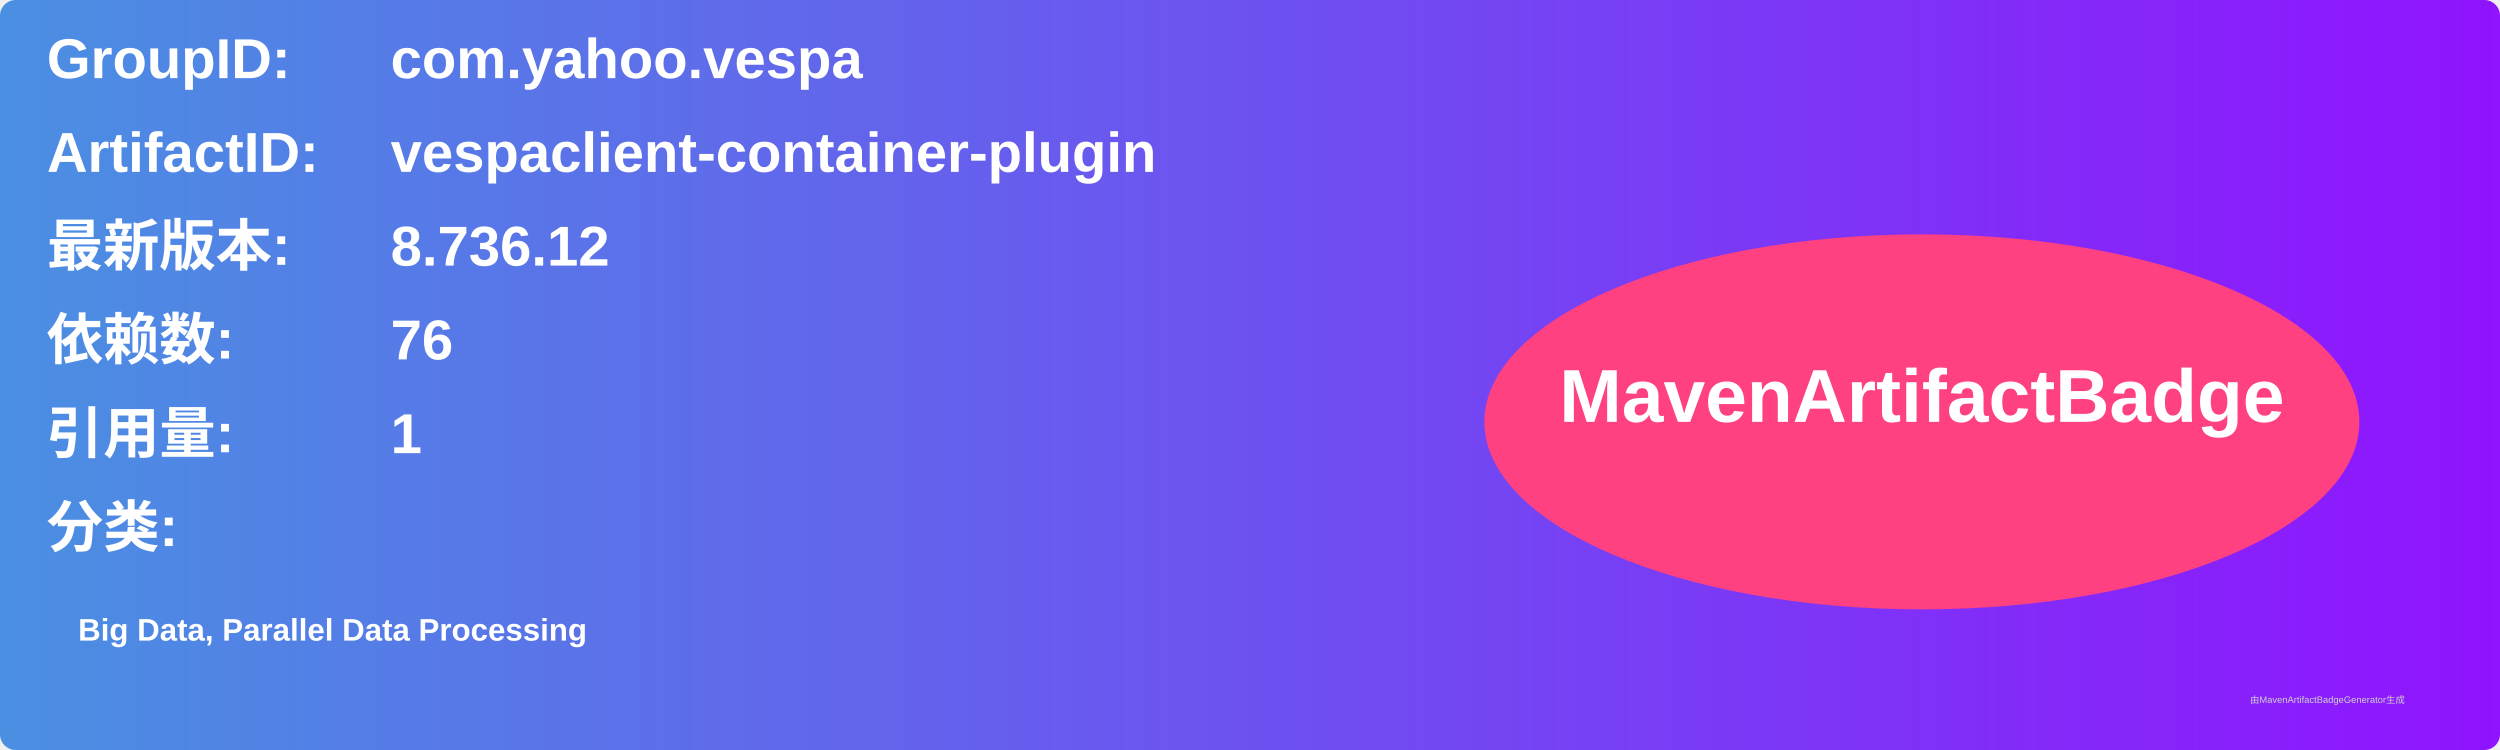
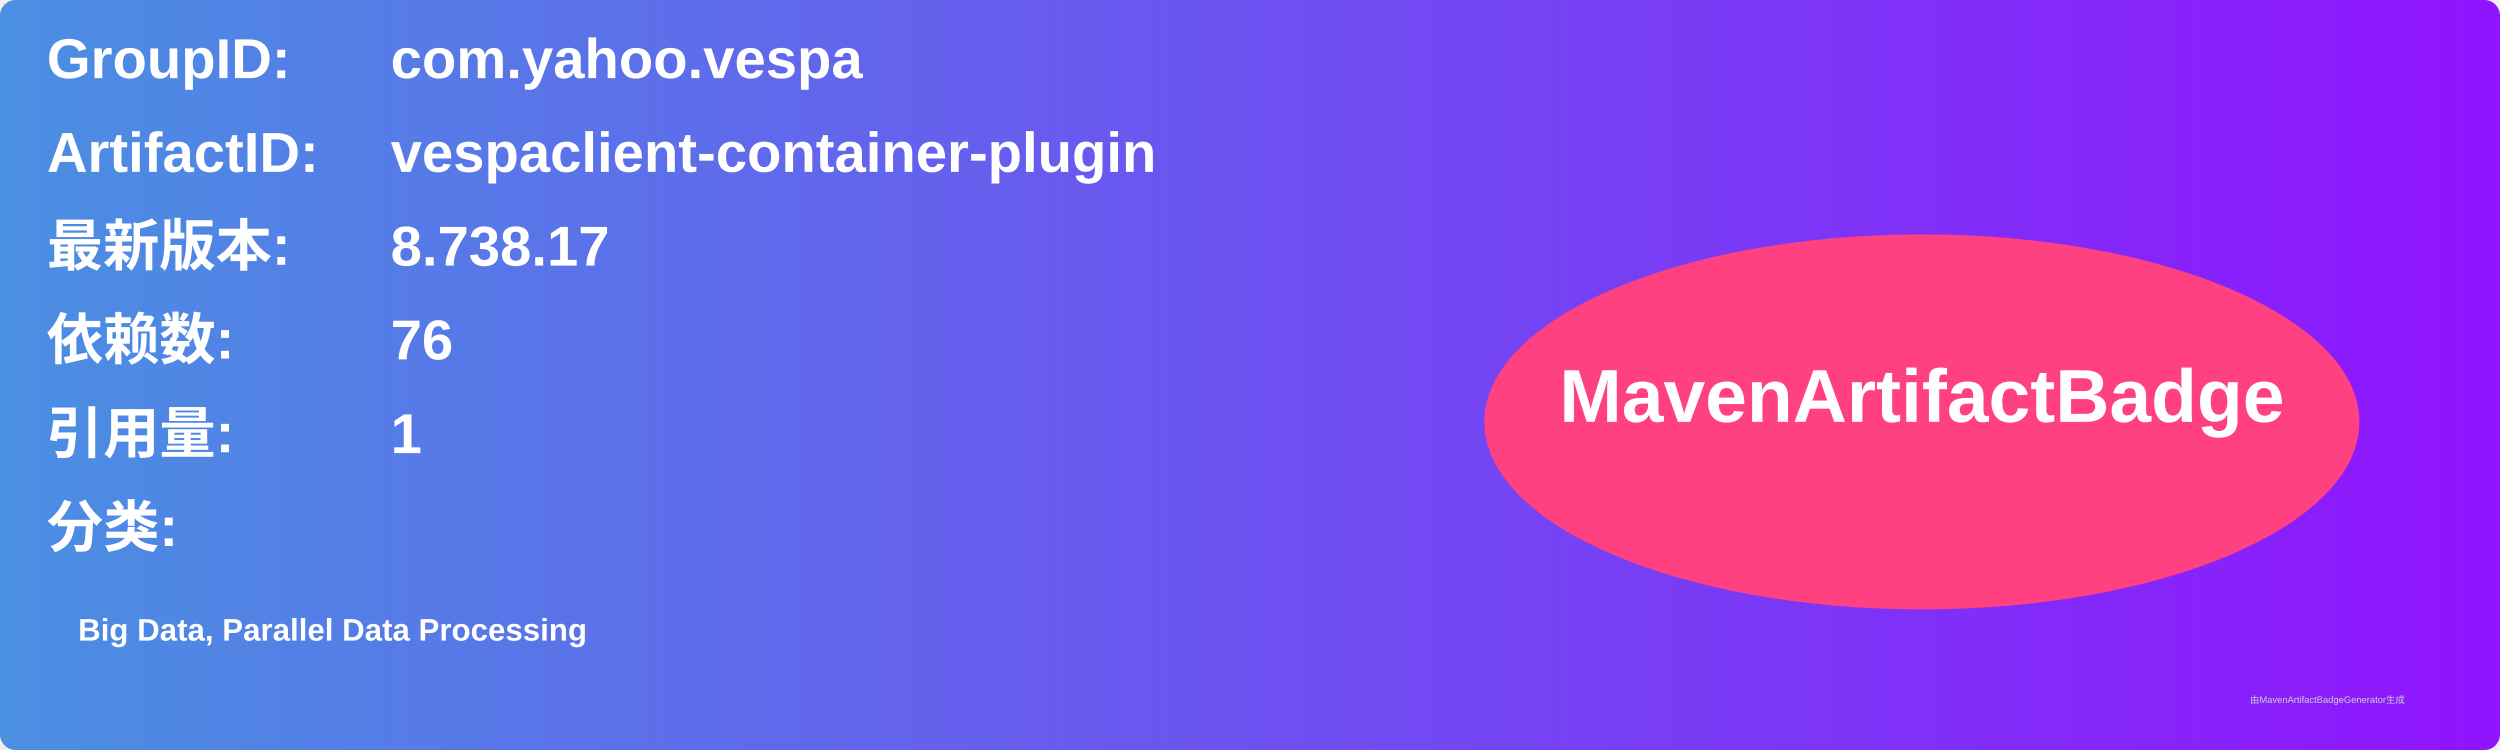
<svg xmlns="http://www.w3.org/2000/svg" width="800" height="240" viewBox="0 0 800 240">
  <linearGradient id="grad" x1="0%" y1="0%" x2="100%" y2="0%">
    <stop offset="0%" stop-color="#4a90e2" />
    <stop offset="100%" stop-color="#9013fe" />
  </linearGradient>
  <rect width="100%" height="100%" rx="5" ry="5" fill="url(#grad)" />
  <g transform="translate(15, 15)">
    <text x="0" y="10" font-family="Arial" font-size="18" fill="white" font-weight="bold" width="260">GroupID:</text>
    <text x="110" y="10" font-family="Arial" font-size="18" fill="white" font-weight="bold" width="460">com.yahoo.vespa</text>
    <text x="0" y="40" font-family="Arial" font-size="18" fill="white" font-weight="bold" width="260">ArtifactID:</text>
    <text x="110" y="40" font-family="Arial" font-size="18" fill="white" font-weight="bold" width="460">vespaclient-container-plugin</text>
    <text x="0" y="70" font-family="Arial" font-size="18" fill="white" font-weight="bold">最新版本:</text>
    <text x="110" y="70" font-family="Arial" font-size="18" fill="white" font-weight="bold">
-       <tspan font-weight="bold">8.736.12</tspan>
+       <tspan font-weight="bold">8.738.17</tspan>
    </text>
    <text x="0" y="100" font-family="Arial" font-size="18" fill="white" font-weight="bold">依赖数: </text>
    <text x="110" y="100" font-family="Arial" font-size="18" fill="white">
      <tspan font-weight="bold">76</tspan>
    </text>
    <text x="0" y="130" font-family="Arial" font-size="18" fill="white" font-weight="bold">引用量: </text>
    <text x="110" y="130" font-family="Arial" font-size="18" fill="white">
      <tspan font-weight="bold">1</tspan>
    </text>
    <text x="0" y="160" font-family="Arial" font-size="18" fill="white" font-weight="bold">分类:</text>
    <text x="10" y="190" font-family="Arial" font-size="10" fill="white">
      <tspan font-weight="bold">Big Data, Parallel Data Processing</tspan>
    </text>
    <ellipse cx="600" cy="120" rx="140" ry="60" fill="#ff4081" />
    <text x="600" y="120" text-anchor="middle" font-family="Arial" font-size="24" fill="white" font-weight="bold">MavenArtifactBadge</text>
  </g>
  <text x="720" y="225" font-family="Arial" font-size="3" fill="#d0d0d0">由MavenArtifactBadgeGenerator生成</text>
</svg>
